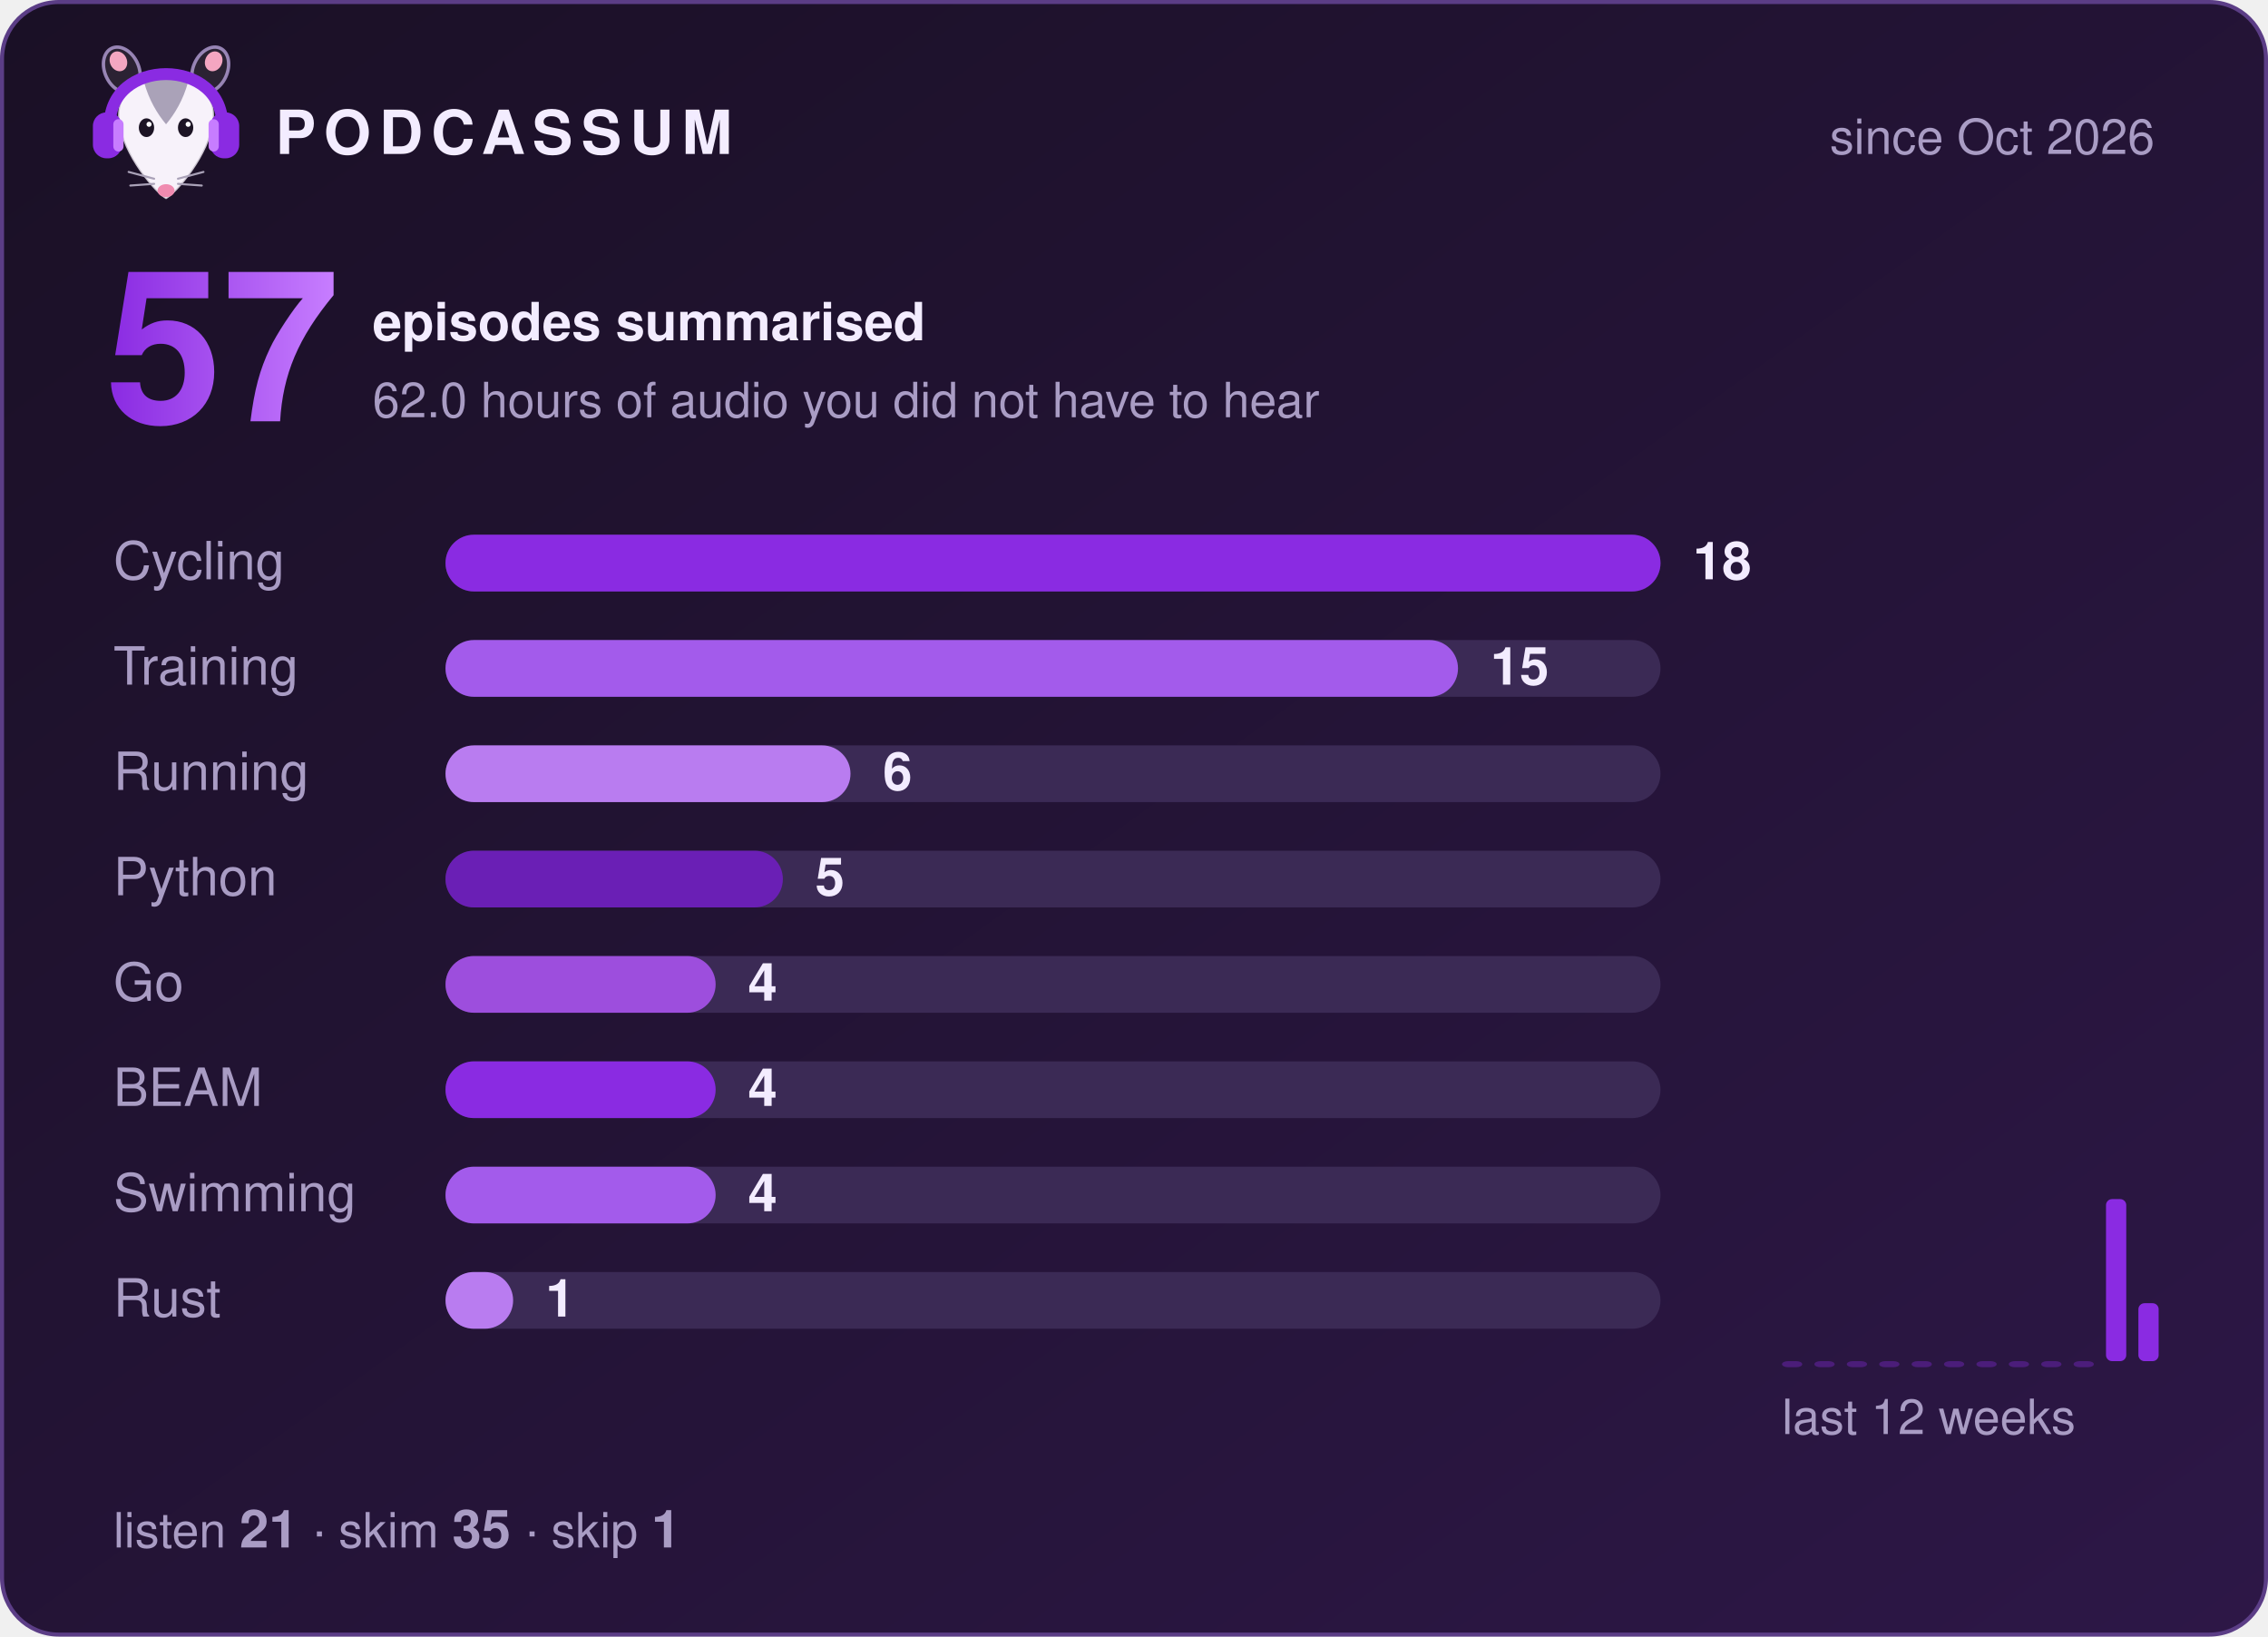
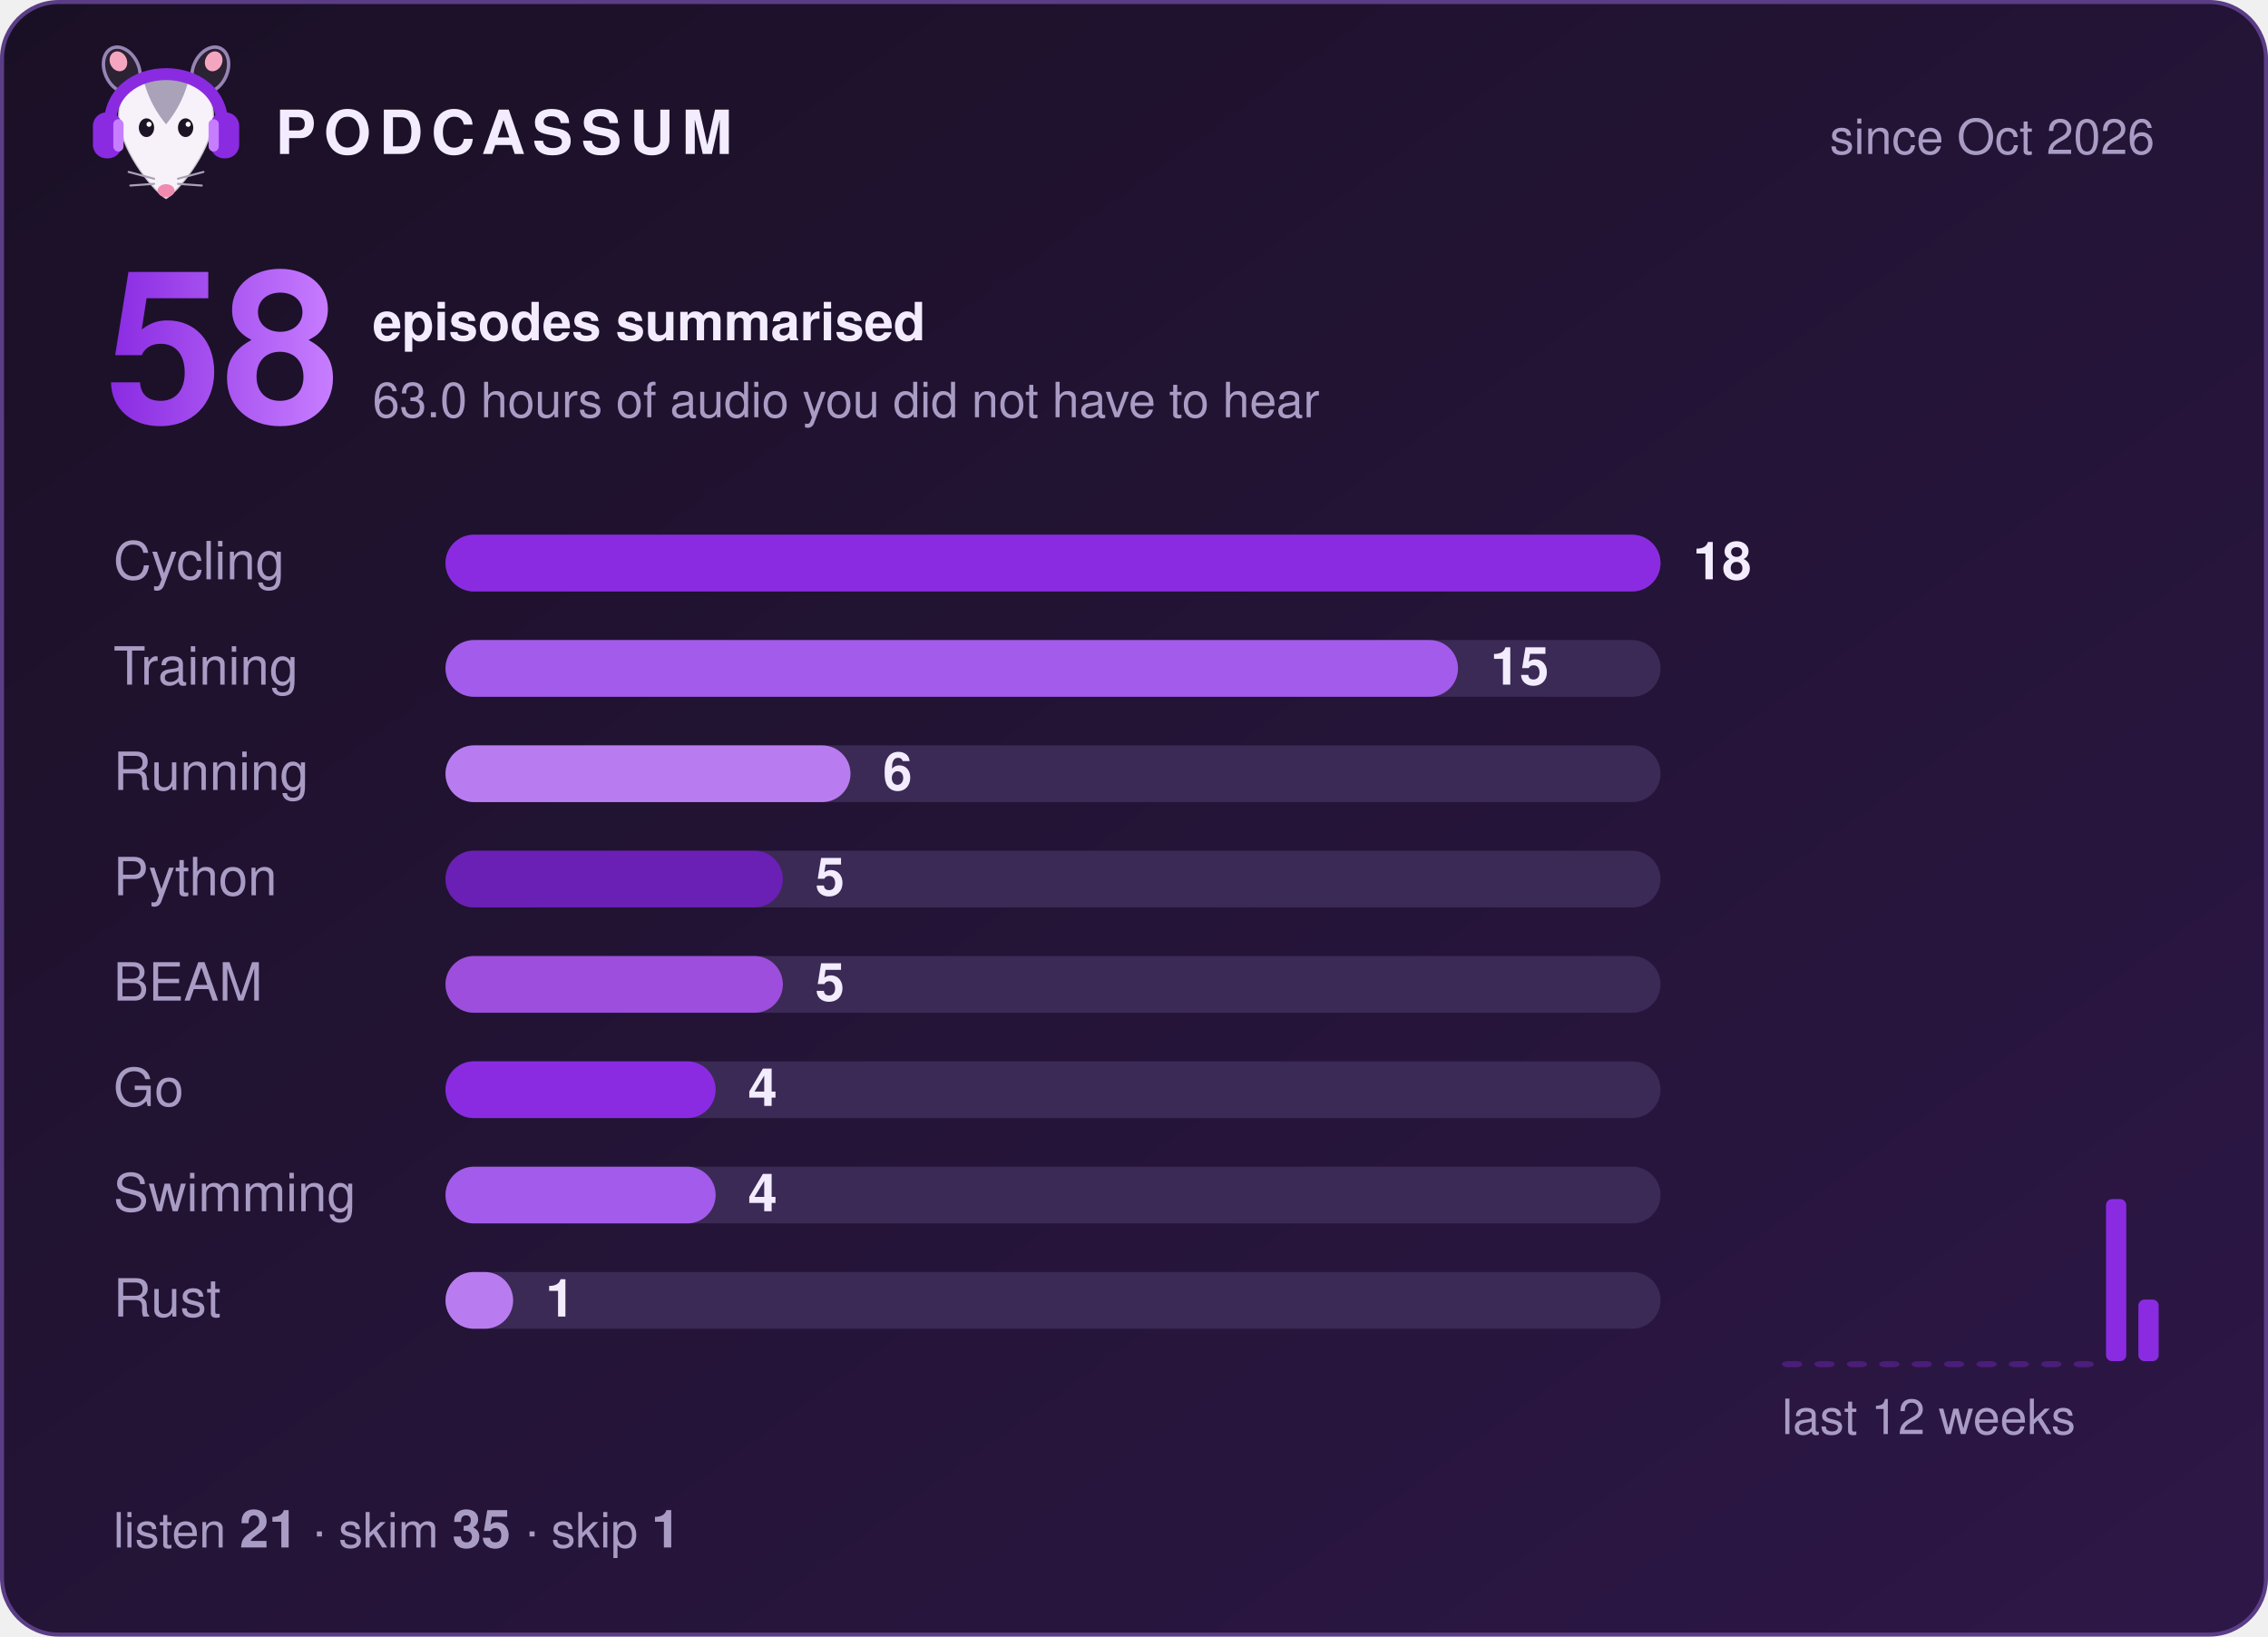
- <svg xmlns="http://www.w3.org/2000/svg" width="560" height="404" viewBox="0 0 560 404" role="img" aria-label="Podcassum: 57 episodes summarised">
+ <svg xmlns="http://www.w3.org/2000/svg" width="560" height="404" viewBox="0 0 560 404" role="img" aria-label="Podcassum: 58 episodes summarised">
  <defs>
    <linearGradient id="bg" x1="0" y1="0" x2="1" y2="1">
      <stop offset="0" stop-color="#1a1025" />
      <stop offset="1" stop-color="#2d1747" />
    </linearGradient>
    <linearGradient id="num" x1="0" y1="0" x2="1" y2="0">
      <stop offset="0" stop-color="#8A2BE2" />
      <stop offset="1" stop-color="#C77DFF" />
    </linearGradient>
  </defs>
  <style>
  text { font-family: -apple-system, "Segoe UI", Helvetica, Arial, sans-serif; fill: #f3ecff; }
  .title { font-size: 15px; font-weight: 700; letter-spacing: 2px; }
  .dim { font-size: 12px; fill: #a99cc4; }
  .big { font-size: 52px; font-weight: 800; fill: url(#num); }
  .label { font-size: 13px; fill: #a99cc4; }
  .count { font-size: 13px; font-weight: 700; }
  .bar { transform-box: fill-box; transform-origin: left; animation: grow 0.9s cubic-bezier(.2,.8,.2,1) both; }
  @keyframes grow { from { transform: scaleX(0); } to { transform: scaleX(1); } }
</style>
  <rect x="0.5" y="0.5" width="559" height="403" rx="14" fill="url(#bg)" stroke="#5b3d86" />
  <g transform="translate(20,8) scale(0.42)">
    <ellipse cx="24" cy="22" rx="10" ry="14" transform="rotate(-25 24 22)" fill="#2b2233" stroke="#C9B3EE" stroke-opacity=".7" stroke-width="2" />
    <ellipse cx="76" cy="22" rx="10" ry="14" transform="rotate(25 76 22)" fill="#2b2233" stroke="#C9B3EE" stroke-opacity=".7" stroke-width="2" />
    <ellipse cx="22" cy="17" rx="5" ry="6" transform="rotate(-25 22 17)" fill="#f4a6c1" />
    <ellipse cx="78" cy="17" rx="5" ry="6" transform="rotate(25 78 17)" fill="#f4a6c1" />
    <path d="M50 98 C44 95 24 72 22 52 C20 34 35 26 50 26 C65 26 80 34 78 52 C76 72 56 95 50 98 Z" fill="#f7f2fa" stroke="#2b2233" stroke-opacity=".2" stroke-width="1.5" />
    <path d="M37 29 C43 24 57 24 63 29 C60 40 55 48 50 54 C45 48 40 40 37 29 Z" fill="#aaa2b8" />
    <ellipse cx="38.5" cy="56" rx="4.5" ry="5.5" fill="#1c1424" />
    <ellipse cx="61.5" cy="56" rx="4.5" ry="5.5" fill="#1c1424" />
    <circle cx="40" cy="54" r="1.5" fill="#fff" />
    <circle cx="63" cy="54" r="1.5" fill="#fff" />
    <ellipse cx="50" cy="93" rx="5" ry="3.8" fill="#f08bb0" />
    <g stroke="#aaa2b8" stroke-width="1.2" stroke-linecap="round">
      <path d="M43 86 L28 82 M43 89 L29 90 M57 86 L72 82 M57 89 L71 90" />
    </g>
    <path d="M17 56 C15 14 85 14 83 56" fill="none" stroke="#8A2BE2" stroke-width="7" stroke-linecap="round" />
    <rect x="7" y="47" width="17" height="27" rx="8" fill="#8A2BE2" />
    <rect x="76" y="47" width="17" height="27" rx="8" fill="#8A2BE2" />
    <rect x="19" y="51" width="6" height="19" rx="3" fill="#C77DFF" />
    <rect x="75" y="51" width="6" height="19" rx="3" fill="#C77DFF" />
  </g>
  <text x="68" y="38" class="title">PODCASSUM</text>
  <text x="532" y="38" class="dim" text-anchor="end">since Oct 2026</text>
-   <text x="26" y="104" class="big">57</text>
+   <text x="26" y="104" class="big">58</text>
  <text x="92" y="84" class="count">episodes summarised</text>
-   <text x="92" y="103" class="dim">62.0 hours of audio you did not have to hear</text>
+   <text x="92" y="103" class="dim">63.0 hours of audio you did not have to hear</text>
  <text x="28" y="143" class="label">Cycling</text>
  <rect x="110" y="132" width="300" height="14" rx="7" fill="#3b2a55" />
  <rect x="110" y="132" width="300.0" height="14" rx="7" fill="#8A2BE2" class="bar" style="animation-delay:0.00s" />
  <text x="418.0" y="143" class="count">18</text>
  <text x="28" y="169" class="label">Training</text>
  <rect x="110" y="158" width="300" height="14" rx="7" fill="#3b2a55" />
  <rect x="110" y="158" width="250.0" height="14" rx="7" fill="#A35BEB" class="bar" style="animation-delay:0.15s" />
  <text x="368.0" y="169" class="count">15</text>
  <text x="28" y="195" class="label">Running</text>
  <rect x="110" y="184" width="300" height="14" rx="7" fill="#3b2a55" />
  <rect x="110" y="184" width="100.0" height="14" rx="7" fill="#B97CF0" class="bar" style="animation-delay:0.30s" />
  <text x="218.0" y="195" class="count">6</text>
  <text x="28" y="221" class="label">Python</text>
  <rect x="110" y="210" width="300" height="14" rx="7" fill="#3b2a55" />
  <rect x="110" y="210" width="83.3" height="14" rx="7" fill="#6A1FB5" class="bar" style="animation-delay:0.45s" />
  <text x="201.3" y="221" class="count">5</text>
-   <text x="28" y="247" class="label">Go</text>
+   <text x="28" y="247" class="label">BEAM</text>
  <rect x="110" y="236" width="300" height="14" rx="7" fill="#3b2a55" />
-   <rect x="110" y="236" width="66.7" height="14" rx="7" fill="#9D4EDD" class="bar" style="animation-delay:0.60s" />
-   <text x="184.7" y="247" class="count">4</text>
-   <text x="28" y="273" class="label">BEAM</text>
+   <rect x="110" y="236" width="83.3" height="14" rx="7" fill="#9D4EDD" class="bar" style="animation-delay:0.60s" />
+   <text x="201.3" y="247" class="count">5</text>
+   <text x="28" y="273" class="label">Go</text>
  <rect x="110" y="262" width="300" height="14" rx="7" fill="#3b2a55" />
  <rect x="110" y="262" width="66.7" height="14" rx="7" fill="#8A2BE2" class="bar" style="animation-delay:0.75s" />
  <text x="184.7" y="273" class="count">4</text>
  <text x="28" y="299" class="label">Swimming</text>
  <rect x="110" y="288" width="300" height="14" rx="7" fill="#3b2a55" />
  <rect x="110" y="288" width="66.7" height="14" rx="7" fill="#A35BEB" class="bar" style="animation-delay:0.90s" />
  <text x="184.7" y="299" class="count">4</text>
  <text x="28" y="325" class="label">Rust</text>
  <rect x="110" y="314" width="300" height="14" rx="7" fill="#3b2a55" />
  <rect x="110" y="314" width="16.7" height="14" rx="7" fill="#B97CF0" class="bar" style="animation-delay:1.05s" />
  <text x="134.7" y="325" class="count">1</text>
  <rect x="440" y="336.0" width="5" height="1.5" rx="1.5" fill="#8A2BE2" opacity="0.35" />
  <rect x="448" y="336.0" width="5" height="1.5" rx="1.5" fill="#8A2BE2" opacity="0.35" />
  <rect x="456" y="336.0" width="5" height="1.5" rx="1.5" fill="#8A2BE2" opacity="0.35" />
  <rect x="464" y="336.0" width="5" height="1.5" rx="1.5" fill="#8A2BE2" opacity="0.35" />
  <rect x="472" y="336.0" width="5" height="1.5" rx="1.5" fill="#8A2BE2" opacity="0.35" />
  <rect x="480" y="336.0" width="5" height="1.5" rx="1.5" fill="#8A2BE2" opacity="0.35" />
  <rect x="488" y="336.0" width="5" height="1.5" rx="1.5" fill="#8A2BE2" opacity="0.35" />
  <rect x="496" y="336.0" width="5" height="1.5" rx="1.5" fill="#8A2BE2" opacity="0.35" />
  <rect x="504" y="336.0" width="5" height="1.5" rx="1.5" fill="#8A2BE2" opacity="0.35" />
  <rect x="512" y="336.0" width="5" height="1.5" rx="1.5" fill="#8A2BE2" opacity="0.35" />
  <rect x="520" y="296.0" width="5" height="40.0" rx="1.5" fill="#8A2BE2" opacity="1" />
-   <rect x="528" y="321.7" width="5" height="14.3" rx="1.5" fill="#8A2BE2" opacity="1" />
+   <rect x="528" y="320.8" width="5" height="15.2" rx="1.5" fill="#8A2BE2" opacity="1" />
  <text x="440" y="354" class="dim">last 12 weeks</text>
  <text x="28" y="382" class="dim">listen <tspan class="count">21</tspan>  ·  skim <tspan class="count">35</tspan>  ·  skip <tspan class="count">1</tspan>
  </text>
</svg>
